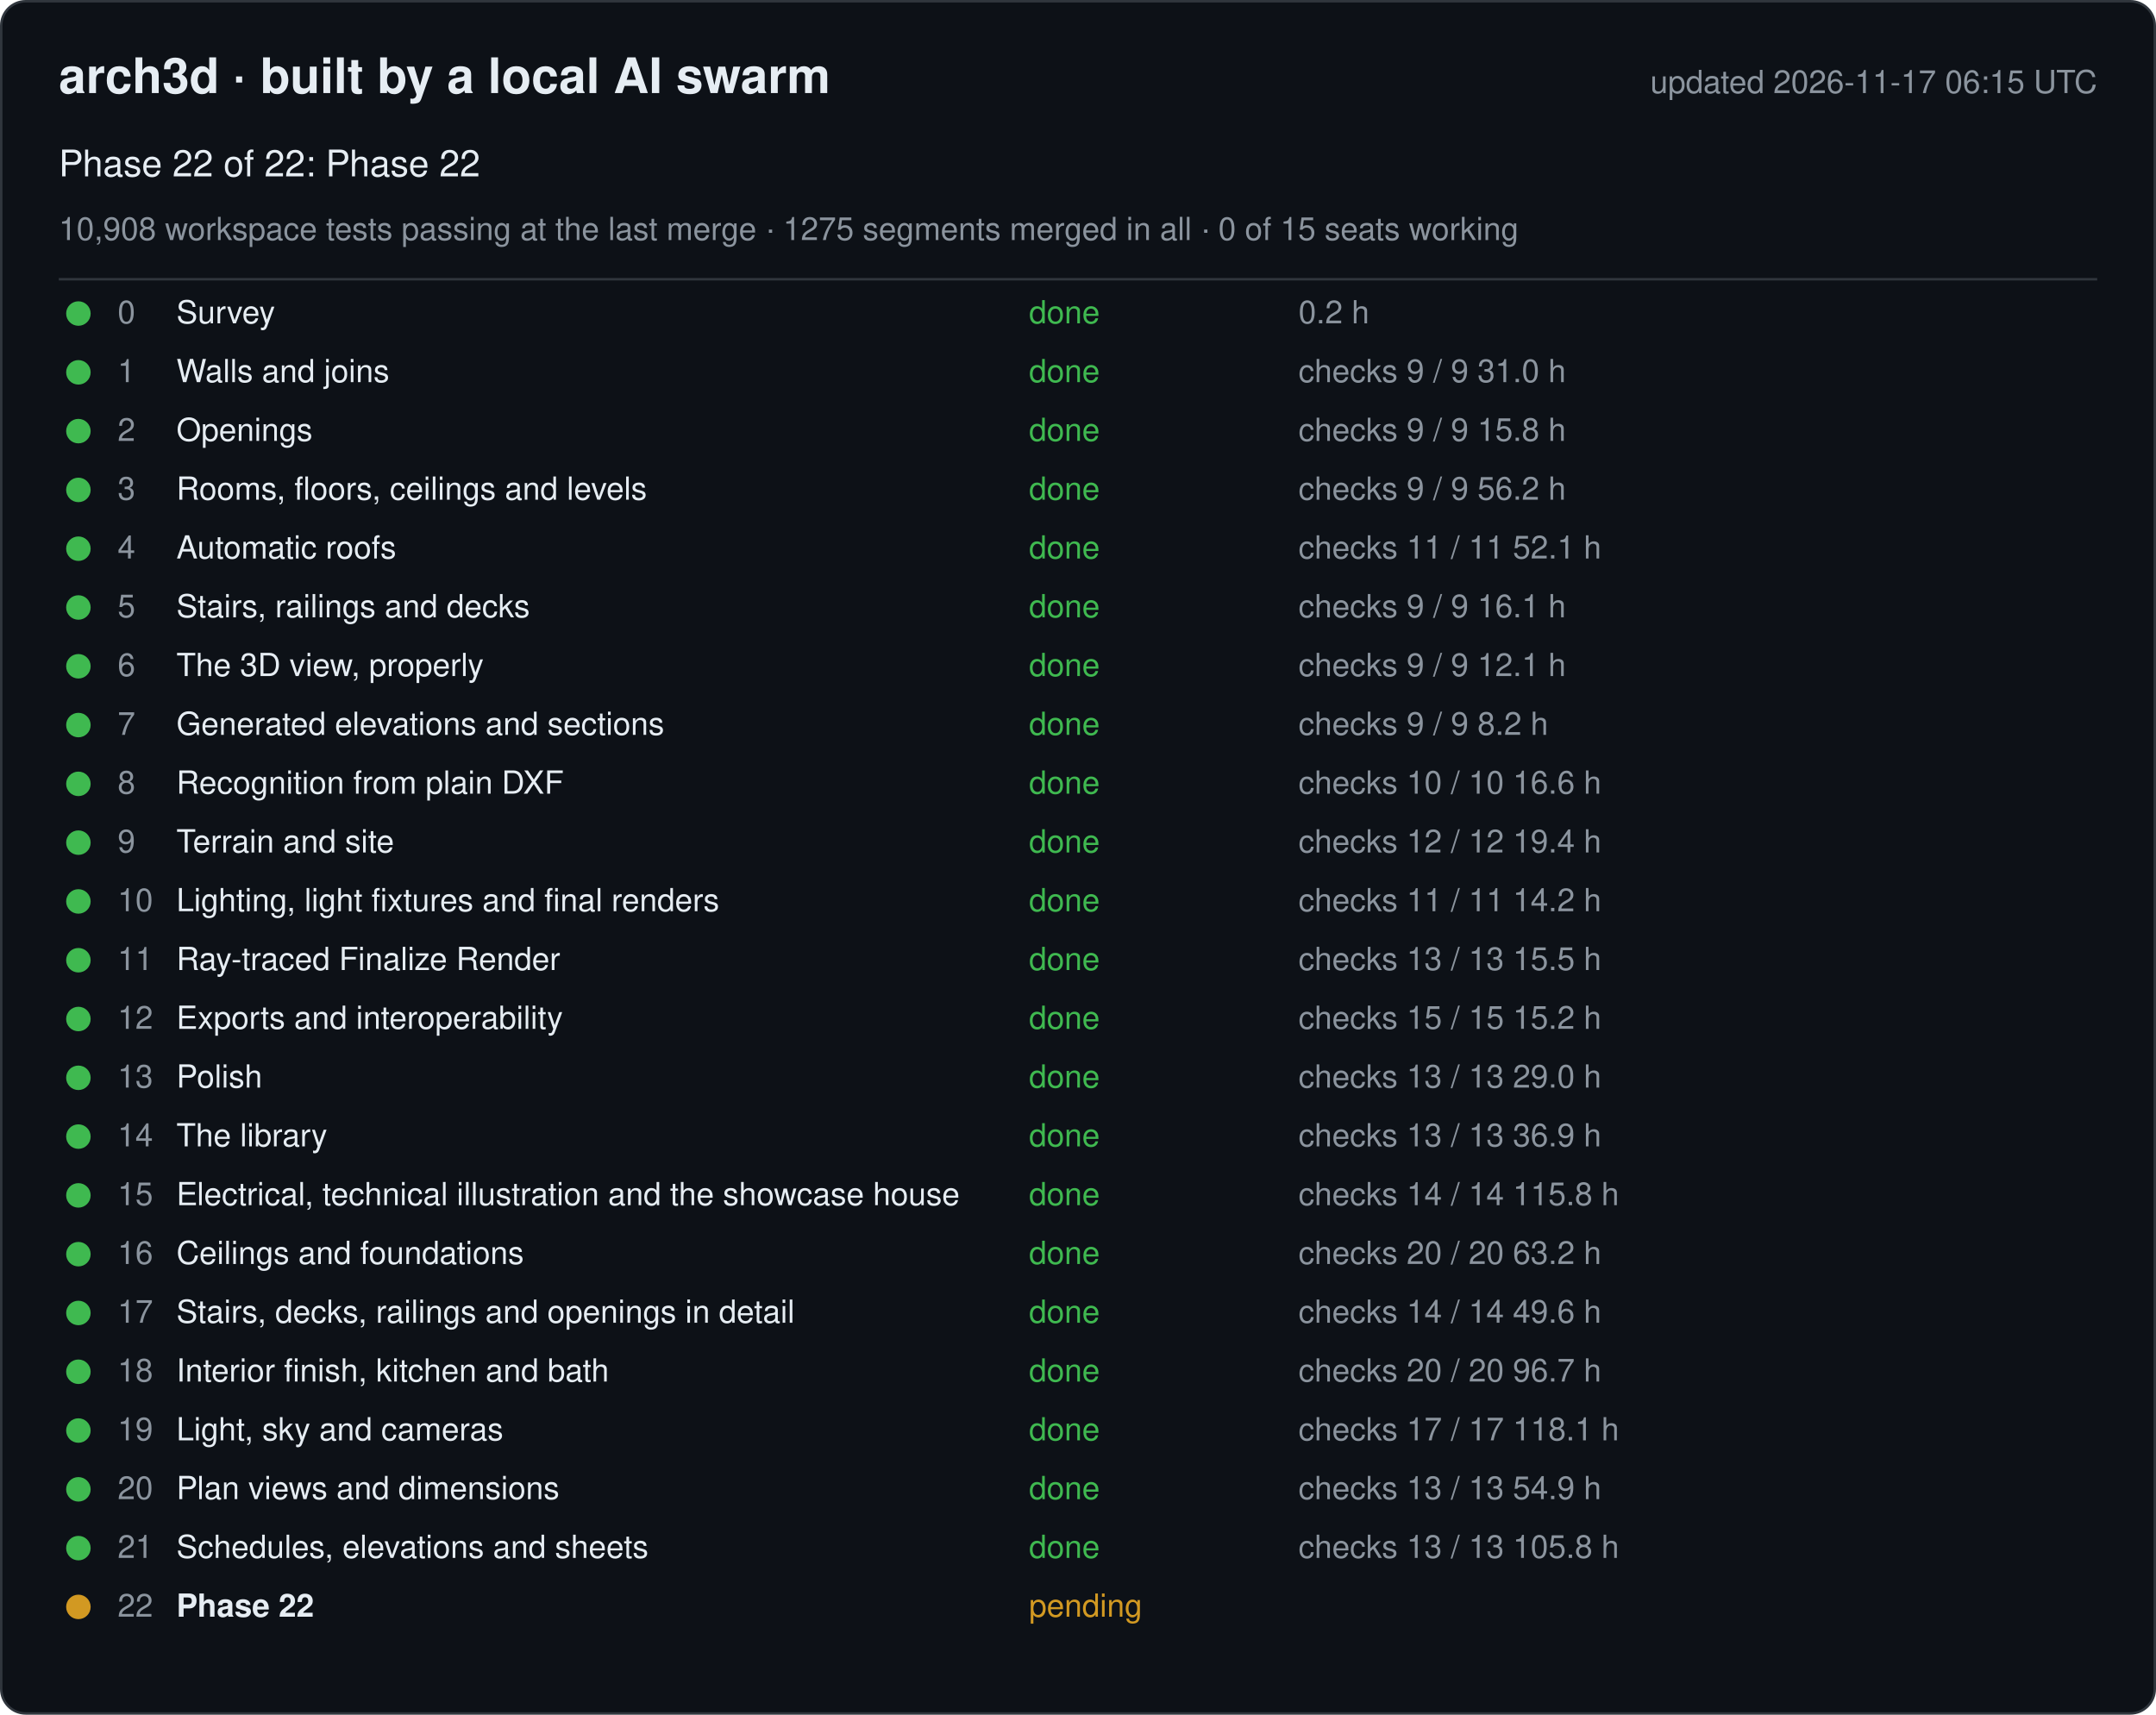
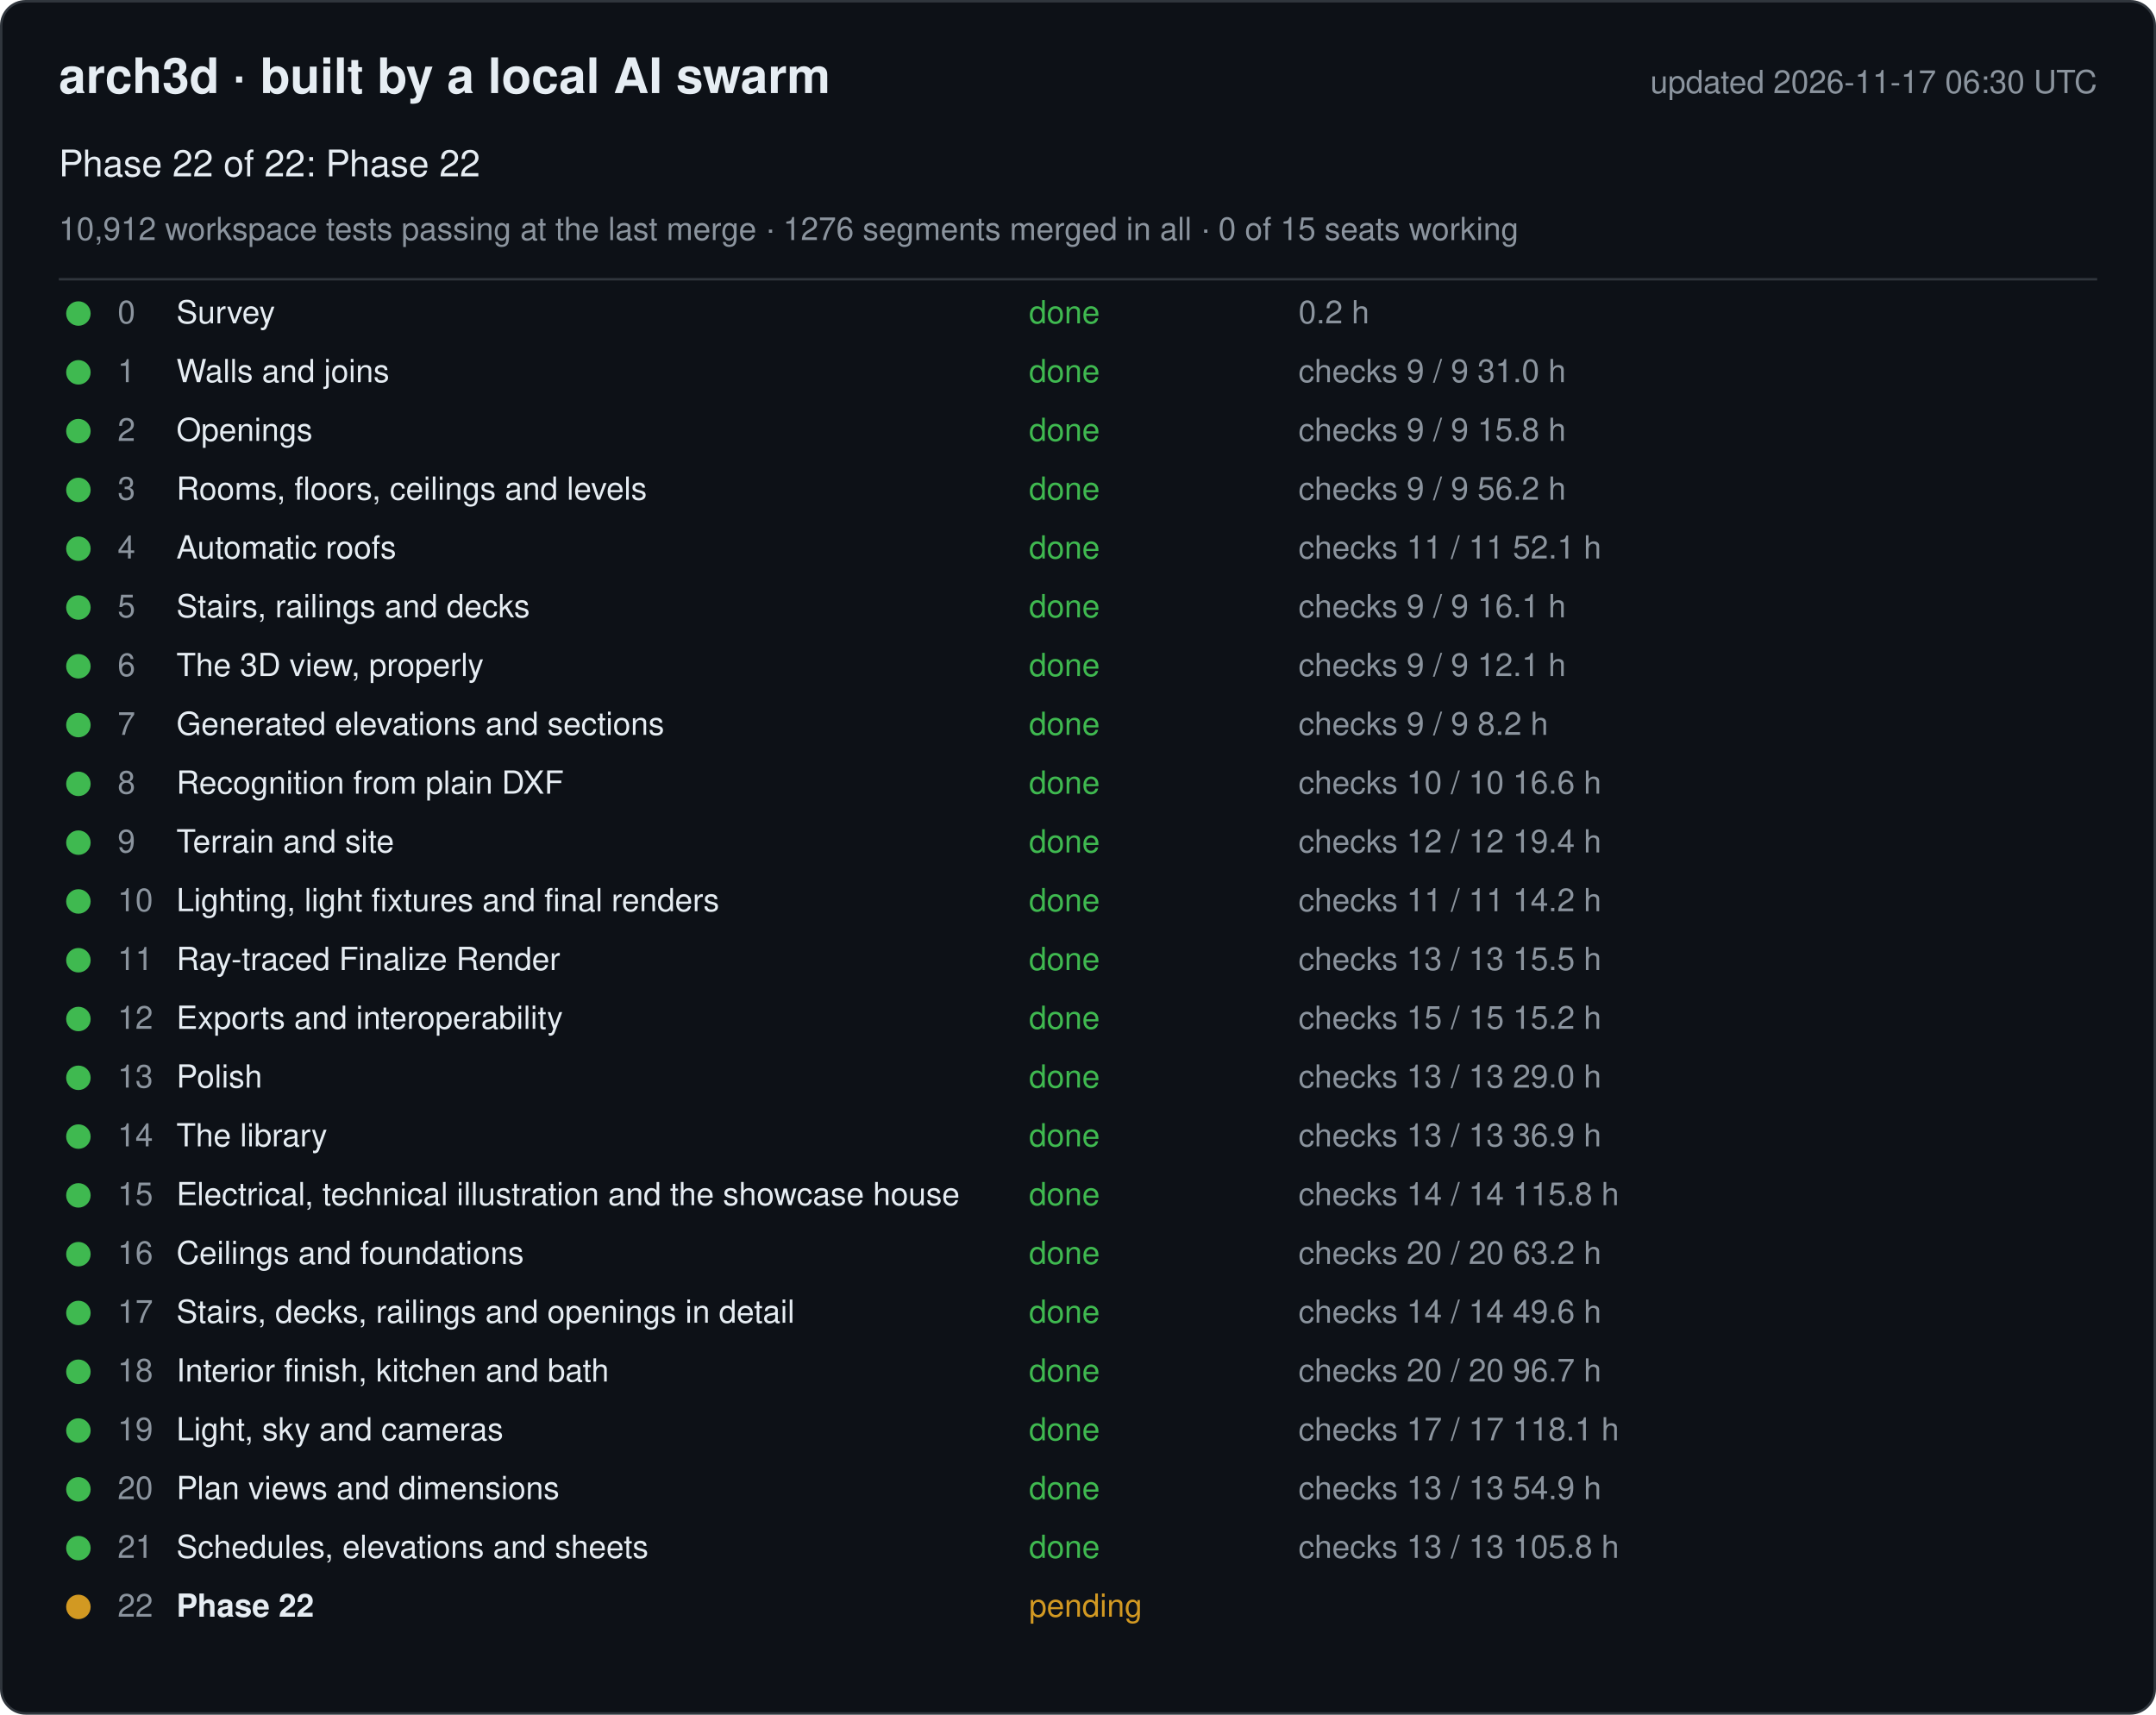
<svg xmlns="http://www.w3.org/2000/svg" width="880" height="700" viewBox="0 0 880 700" font-family="-apple-system, Segoe UI, Helvetica, Arial, sans-serif">
  <rect x="0.5" y="0.5" width="879" height="699" rx="10" fill="#0d1117" stroke="#30363d" />
  <text x="24" y="38" font-size="20" font-weight="600" fill="#e6edf3">arch3d · built by a local AI swarm</text>
-   <text x="856" y="38" font-size="13" fill="#8b949e" text-anchor="end">updated 2026-11-17 06:15 UTC</text>
+   <text x="856" y="38" font-size="13" fill="#8b949e" text-anchor="end">updated 2026-11-17 06:30 UTC</text>
  <text x="24" y="72" font-size="15" fill="#e6edf3">Phase 22 of 22: Phase 22</text>
-   <text x="24" y="98" font-size="13" fill="#8b949e">10,908 workspace tests passing at the last merge · 1275 segments merged in all · 0 of 15 seats working</text>
+   <text x="24" y="98" font-size="13" fill="#8b949e">10,912 workspace tests passing at the last merge · 1276 segments merged in all · 0 of 15 seats working</text>
  <line x1="24" y1="114" x2="856" y2="114" stroke="#30363d" />
  <g data-phase="0">
    <circle cx="32" cy="128" r="5" fill="#3fb950" />
    <text x="48" y="132" font-size="13" fill="#8b949e">0</text>
    <text x="72" y="132" font-size="13" fill="#e6edf3">Survey</text>
    <text x="420" y="132" font-size="13" fill="#3fb950">done</text>
    <text x="530" y="132" font-size="13" fill="#8b949e">0.2 h</text>
  </g>
  <g data-phase="1">
    <circle cx="32" cy="152" r="5" fill="#3fb950" />
    <text x="48" y="156" font-size="13" fill="#8b949e">1</text>
    <text x="72" y="156" font-size="13" fill="#e6edf3">Walls and joins</text>
    <text x="420" y="156" font-size="13" fill="#3fb950">done</text>
    <text x="530" y="156" font-size="13" fill="#8b949e">checks 9 / 9   31.0 h</text>
  </g>
  <g data-phase="2">
    <circle cx="32" cy="176" r="5" fill="#3fb950" />
    <text x="48" y="180" font-size="13" fill="#8b949e">2</text>
    <text x="72" y="180" font-size="13" fill="#e6edf3">Openings</text>
    <text x="420" y="180" font-size="13" fill="#3fb950">done</text>
    <text x="530" y="180" font-size="13" fill="#8b949e">checks 9 / 9   15.8 h</text>
  </g>
  <g data-phase="3">
    <circle cx="32" cy="200" r="5" fill="#3fb950" />
    <text x="48" y="204" font-size="13" fill="#8b949e">3</text>
    <text x="72" y="204" font-size="13" fill="#e6edf3">Rooms, floors, ceilings and levels</text>
    <text x="420" y="204" font-size="13" fill="#3fb950">done</text>
    <text x="530" y="204" font-size="13" fill="#8b949e">checks 9 / 9   56.2 h</text>
  </g>
  <g data-phase="4">
    <circle cx="32" cy="224" r="5" fill="#3fb950" />
    <text x="48" y="228" font-size="13" fill="#8b949e">4</text>
    <text x="72" y="228" font-size="13" fill="#e6edf3">Automatic roofs</text>
    <text x="420" y="228" font-size="13" fill="#3fb950">done</text>
    <text x="530" y="228" font-size="13" fill="#8b949e">checks 11 / 11   52.1 h</text>
  </g>
  <g data-phase="5">
    <circle cx="32" cy="248" r="5" fill="#3fb950" />
    <text x="48" y="252" font-size="13" fill="#8b949e">5</text>
    <text x="72" y="252" font-size="13" fill="#e6edf3">Stairs, railings and decks</text>
    <text x="420" y="252" font-size="13" fill="#3fb950">done</text>
    <text x="530" y="252" font-size="13" fill="#8b949e">checks 9 / 9   16.1 h</text>
  </g>
  <g data-phase="6">
    <circle cx="32" cy="272" r="5" fill="#3fb950" />
    <text x="48" y="276" font-size="13" fill="#8b949e">6</text>
    <text x="72" y="276" font-size="13" fill="#e6edf3">The 3D view, properly</text>
    <text x="420" y="276" font-size="13" fill="#3fb950">done</text>
    <text x="530" y="276" font-size="13" fill="#8b949e">checks 9 / 9   12.1 h</text>
  </g>
  <g data-phase="7">
    <circle cx="32" cy="296" r="5" fill="#3fb950" />
    <text x="48" y="300" font-size="13" fill="#8b949e">7</text>
    <text x="72" y="300" font-size="13" fill="#e6edf3">Generated elevations and sections</text>
    <text x="420" y="300" font-size="13" fill="#3fb950">done</text>
    <text x="530" y="300" font-size="13" fill="#8b949e">checks 9 / 9   8.2 h</text>
  </g>
  <g data-phase="8">
    <circle cx="32" cy="320" r="5" fill="#3fb950" />
    <text x="48" y="324" font-size="13" fill="#8b949e">8</text>
    <text x="72" y="324" font-size="13" fill="#e6edf3">Recognition from plain DXF</text>
    <text x="420" y="324" font-size="13" fill="#3fb950">done</text>
    <text x="530" y="324" font-size="13" fill="#8b949e">checks 10 / 10   16.6 h</text>
  </g>
  <g data-phase="9">
    <circle cx="32" cy="344" r="5" fill="#3fb950" />
    <text x="48" y="348" font-size="13" fill="#8b949e">9</text>
    <text x="72" y="348" font-size="13" fill="#e6edf3">Terrain and site</text>
    <text x="420" y="348" font-size="13" fill="#3fb950">done</text>
    <text x="530" y="348" font-size="13" fill="#8b949e">checks 12 / 12   19.4 h</text>
  </g>
  <g data-phase="10">
    <circle cx="32" cy="368" r="5" fill="#3fb950" />
    <text x="48" y="372" font-size="13" fill="#8b949e">10</text>
    <text x="72" y="372" font-size="13" fill="#e6edf3">Lighting, light fixtures and final renders</text>
    <text x="420" y="372" font-size="13" fill="#3fb950">done</text>
    <text x="530" y="372" font-size="13" fill="#8b949e">checks 11 / 11   14.2 h</text>
  </g>
  <g data-phase="11">
    <circle cx="32" cy="392" r="5" fill="#3fb950" />
    <text x="48" y="396" font-size="13" fill="#8b949e">11</text>
    <text x="72" y="396" font-size="13" fill="#e6edf3">Ray-traced Finalize Render</text>
    <text x="420" y="396" font-size="13" fill="#3fb950">done</text>
    <text x="530" y="396" font-size="13" fill="#8b949e">checks 13 / 13   15.5 h</text>
  </g>
  <g data-phase="12">
    <circle cx="32" cy="416" r="5" fill="#3fb950" />
    <text x="48" y="420" font-size="13" fill="#8b949e">12</text>
    <text x="72" y="420" font-size="13" fill="#e6edf3">Exports and interoperability</text>
    <text x="420" y="420" font-size="13" fill="#3fb950">done</text>
    <text x="530" y="420" font-size="13" fill="#8b949e">checks 15 / 15   15.2 h</text>
  </g>
  <g data-phase="13">
    <circle cx="32" cy="440" r="5" fill="#3fb950" />
    <text x="48" y="444" font-size="13" fill="#8b949e">13</text>
    <text x="72" y="444" font-size="13" fill="#e6edf3">Polish</text>
    <text x="420" y="444" font-size="13" fill="#3fb950">done</text>
    <text x="530" y="444" font-size="13" fill="#8b949e">checks 13 / 13   29.0 h</text>
  </g>
  <g data-phase="14">
    <circle cx="32" cy="464" r="5" fill="#3fb950" />
    <text x="48" y="468" font-size="13" fill="#8b949e">14</text>
    <text x="72" y="468" font-size="13" fill="#e6edf3">The library</text>
    <text x="420" y="468" font-size="13" fill="#3fb950">done</text>
    <text x="530" y="468" font-size="13" fill="#8b949e">checks 13 / 13   36.9 h</text>
  </g>
  <g data-phase="15">
    <circle cx="32" cy="488" r="5" fill="#3fb950" />
    <text x="48" y="492" font-size="13" fill="#8b949e">15</text>
    <text x="72" y="492" font-size="13" fill="#e6edf3">Electrical, technical illustration and the showcase house</text>
    <text x="420" y="492" font-size="13" fill="#3fb950">done</text>
    <text x="530" y="492" font-size="13" fill="#8b949e">checks 14 / 14   115.8 h</text>
  </g>
  <g data-phase="16">
    <circle cx="32" cy="512" r="5" fill="#3fb950" />
    <text x="48" y="516" font-size="13" fill="#8b949e">16</text>
    <text x="72" y="516" font-size="13" fill="#e6edf3">Ceilings and foundations</text>
    <text x="420" y="516" font-size="13" fill="#3fb950">done</text>
    <text x="530" y="516" font-size="13" fill="#8b949e">checks 20 / 20   63.2 h</text>
  </g>
  <g data-phase="17">
    <circle cx="32" cy="536" r="5" fill="#3fb950" />
    <text x="48" y="540" font-size="13" fill="#8b949e">17</text>
    <text x="72" y="540" font-size="13" fill="#e6edf3">Stairs, decks, railings and openings in detail</text>
    <text x="420" y="540" font-size="13" fill="#3fb950">done</text>
    <text x="530" y="540" font-size="13" fill="#8b949e">checks 14 / 14   49.6 h</text>
  </g>
  <g data-phase="18">
    <circle cx="32" cy="560" r="5" fill="#3fb950" />
    <text x="48" y="564" font-size="13" fill="#8b949e">18</text>
    <text x="72" y="564" font-size="13" fill="#e6edf3">Interior finish, kitchen and bath</text>
    <text x="420" y="564" font-size="13" fill="#3fb950">done</text>
    <text x="530" y="564" font-size="13" fill="#8b949e">checks 20 / 20   96.7 h</text>
  </g>
  <g data-phase="19">
    <circle cx="32" cy="584" r="5" fill="#3fb950" />
    <text x="48" y="588" font-size="13" fill="#8b949e">19</text>
    <text x="72" y="588" font-size="13" fill="#e6edf3">Light, sky and cameras</text>
    <text x="420" y="588" font-size="13" fill="#3fb950">done</text>
    <text x="530" y="588" font-size="13" fill="#8b949e">checks 17 / 17   118.1 h</text>
  </g>
  <g data-phase="20">
    <circle cx="32" cy="608" r="5" fill="#3fb950" />
    <text x="48" y="612" font-size="13" fill="#8b949e">20</text>
    <text x="72" y="612" font-size="13" fill="#e6edf3">Plan views and dimensions</text>
    <text x="420" y="612" font-size="13" fill="#3fb950">done</text>
    <text x="530" y="612" font-size="13" fill="#8b949e">checks 13 / 13   54.9 h</text>
  </g>
  <g data-phase="21">
    <circle cx="32" cy="632" r="5" fill="#3fb950" />
    <text x="48" y="636" font-size="13" fill="#8b949e">21</text>
    <text x="72" y="636" font-size="13" fill="#e6edf3">Schedules, elevations and sheets</text>
    <text x="420" y="636" font-size="13" fill="#3fb950">done</text>
    <text x="530" y="636" font-size="13" fill="#8b949e">checks 13 / 13   105.8 h</text>
  </g>
  <g data-phase="22">
    <circle cx="32" cy="656" r="5" fill="#d29922" />
    <text x="48" y="660" font-size="13" fill="#8b949e">22</text>
    <text x="72" y="660" font-size="13" fill="#e6edf3" font-weight="600">Phase 22</text>
    <text x="420" y="660" font-size="13" fill="#d29922">pending</text>
    <text x="530" y="660" font-size="13" fill="#8b949e" />
  </g>
</svg>
